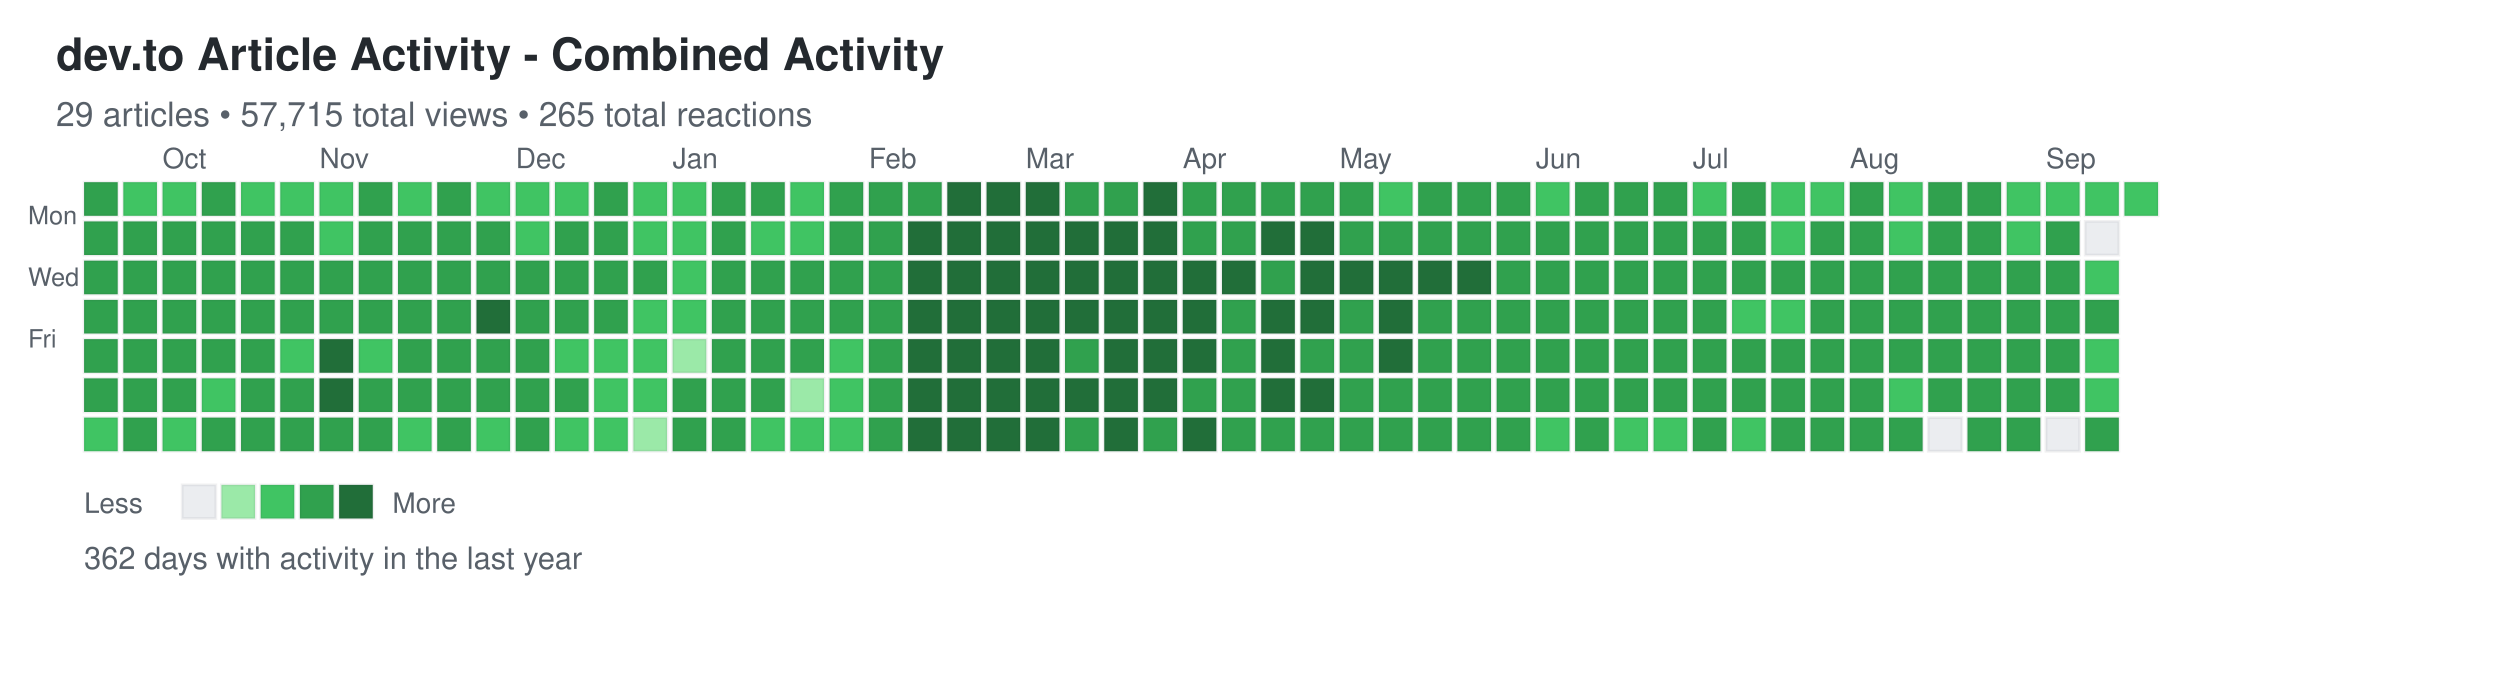
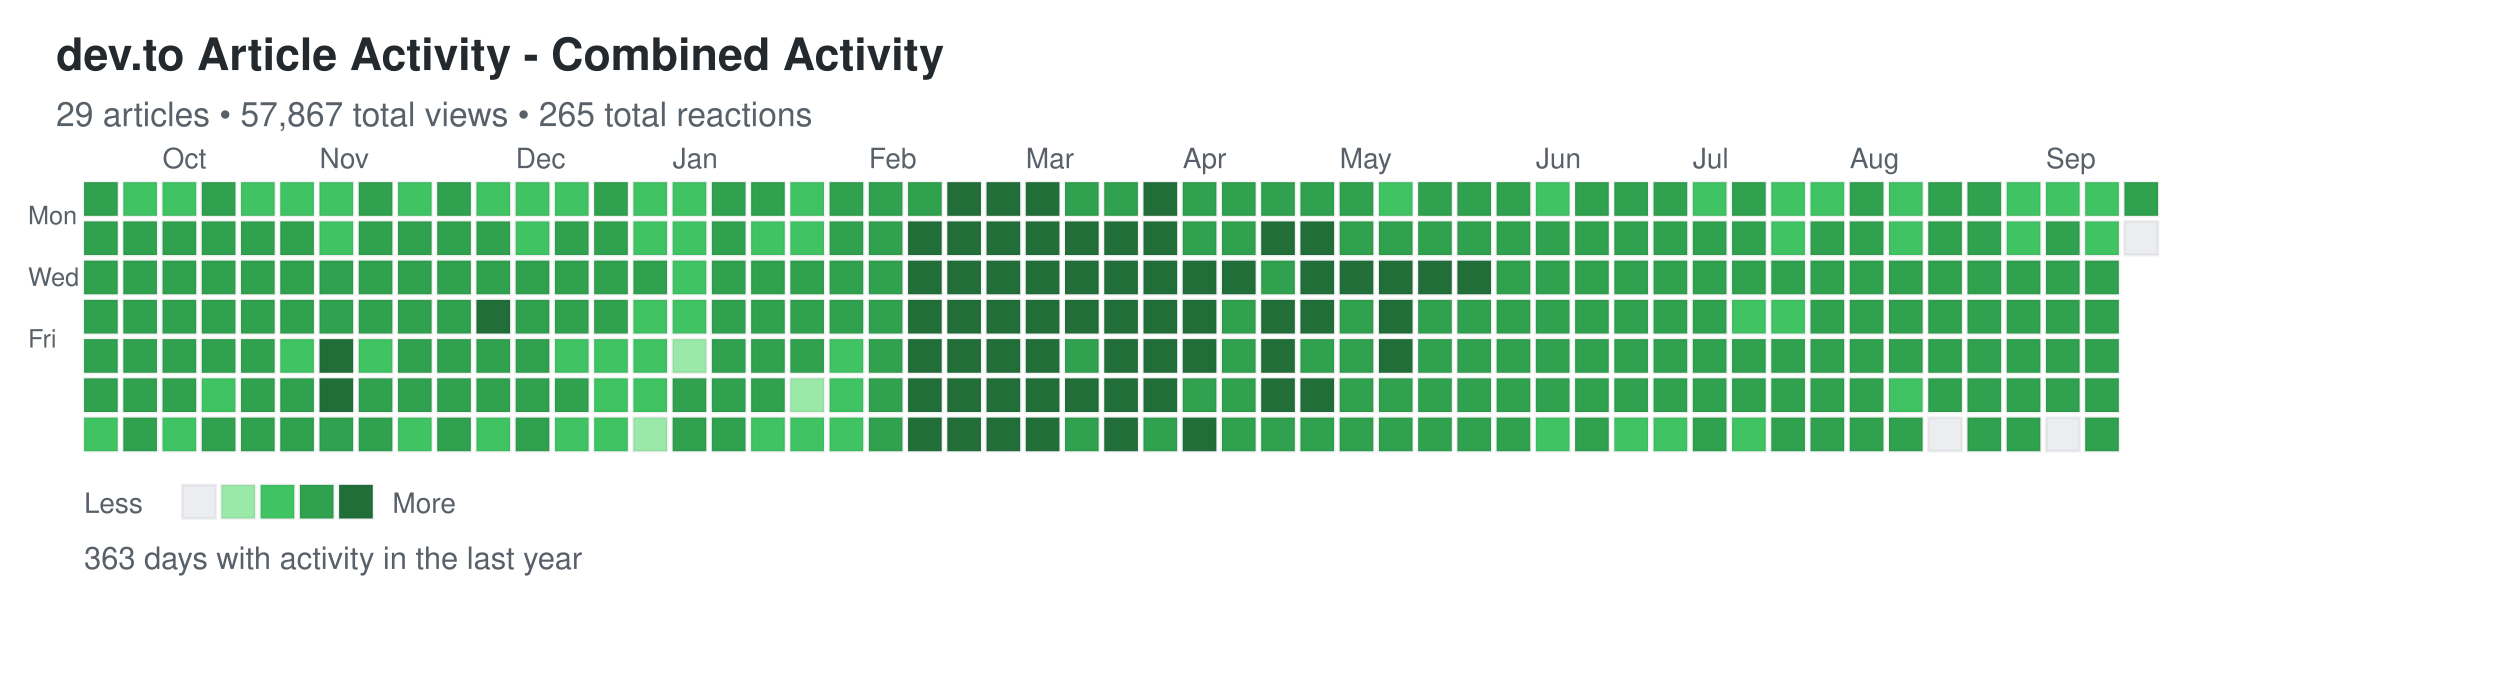
<svg xmlns="http://www.w3.org/2000/svg" width="892" height="248">
  <defs>
    <style>
.day { stroke: rgba(27,31,35,0.06); stroke-width: 1px; cursor: pointer; }
.day:hover { stroke: rgba(27,31,35,0.3); stroke-width: 2px; }
.month-label { font-family: -apple-system, BlinkMacSystemFont, "Segoe UI", Helvetica, Arial, sans-serif; font-size: 10px; fill: #586069; }
.day-label { font-family: -apple-system, BlinkMacSystemFont, "Segoe UI", Helvetica, Arial, sans-serif; font-size: 9px; fill: #586069; }
.title { font-family: -apple-system, BlinkMacSystemFont, "Segoe UI", Helvetica, Arial, sans-serif; font-size: 16px; font-weight: 600; fill: #24292e; }
.subtitle { font-family: -apple-system, BlinkMacSystemFont, "Segoe UI", Helvetica, Arial, sans-serif; font-size: 12px; fill: #586069; }
.stats { font-family: -apple-system, BlinkMacSystemFont, "Segoe UI", Helvetica, Arial, sans-serif; font-size: 11px; fill: #586069; }
.legend-text { font-family: -apple-system, BlinkMacSystemFont, "Segoe UI", Helvetica, Arial, sans-serif; font-size: 10px; fill: #586069; }
</style>
  </defs>
  <text x="20" y="25" class="title">dev.to Article Activity - Combined Activity</text>
-   <text x="20" y="45" class="subtitle">29 articles • 57,715 total views • 265 total reactions</text>
+   <text x="20" y="45" class="subtitle">29 articles • 57,867 total views • 265 total reactions</text>
  <text x="10" y="80" class="day-label">Mon</text>
  <text x="10" y="102" class="day-label">Wed</text>
  <text x="10" y="124" class="day-label">Fri</text>
  <rect x="30" y="65" width="12" height="12" fill="#30a14e" class="day" data-date="2025-09-14" data-level="3" />
  <rect x="30" y="79" width="12" height="12" fill="#30a14e" class="day" data-date="2025-09-15" data-level="3" />
  <rect x="30" y="93" width="12" height="12" fill="#30a14e" class="day" data-date="2025-09-16" data-level="3" />
  <rect x="30" y="107" width="12" height="12" fill="#30a14e" class="day" data-date="2025-09-17" data-level="3" />
  <rect x="30" y="121" width="12" height="12" fill="#30a14e" class="day" data-date="2025-09-18" data-level="3" />
  <rect x="30" y="135" width="12" height="12" fill="#30a14e" class="day" data-date="2025-09-19" data-level="3" />
  <rect x="30" y="149" width="12" height="12" fill="#40c463" class="day" data-date="2025-09-20" data-level="2" />
  <rect x="44" y="65" width="12" height="12" fill="#40c463" class="day" data-date="2025-09-21" data-level="2" />
  <rect x="44" y="79" width="12" height="12" fill="#30a14e" class="day" data-date="2025-09-22" data-level="3" />
  <rect x="44" y="93" width="12" height="12" fill="#30a14e" class="day" data-date="2025-09-23" data-level="3" />
  <rect x="44" y="107" width="12" height="12" fill="#30a14e" class="day" data-date="2025-09-24" data-level="3" />
  <rect x="44" y="121" width="12" height="12" fill="#30a14e" class="day" data-date="2025-09-25" data-level="3" />
  <rect x="44" y="135" width="12" height="12" fill="#30a14e" class="day" data-date="2025-09-26" data-level="3" />
  <rect x="44" y="149" width="12" height="12" fill="#30a14e" class="day" data-date="2025-09-27" data-level="3" />
  <rect x="58" y="65" width="12" height="12" fill="#40c463" class="day" data-date="2025-09-28" data-level="2" />
  <rect x="58" y="79" width="12" height="12" fill="#30a14e" class="day" data-date="2025-09-29" data-level="3" />
  <rect x="58" y="93" width="12" height="12" fill="#30a14e" class="day" data-date="2025-09-30" data-level="3" />
  <rect x="58" y="107" width="12" height="12" fill="#30a14e" class="day" data-date="2025-10-01" data-level="3" />
  <rect x="58" y="121" width="12" height="12" fill="#30a14e" class="day" data-date="2025-10-02" data-level="3" />
  <rect x="58" y="135" width="12" height="12" fill="#30a14e" class="day" data-date="2025-10-03" data-level="3" />
  <rect x="58" y="149" width="12" height="12" fill="#40c463" class="day" data-date="2025-10-04" data-level="2" />
  <rect x="72" y="65" width="12" height="12" fill="#30a14e" class="day" data-date="2025-10-05" data-level="3" />
  <rect x="72" y="79" width="12" height="12" fill="#30a14e" class="day" data-date="2025-10-06" data-level="3" />
  <rect x="72" y="93" width="12" height="12" fill="#30a14e" class="day" data-date="2025-10-07" data-level="3" />
  <rect x="72" y="107" width="12" height="12" fill="#30a14e" class="day" data-date="2025-10-08" data-level="3" />
  <rect x="72" y="121" width="12" height="12" fill="#30a14e" class="day" data-date="2025-10-09" data-level="3" />
  <rect x="72" y="135" width="12" height="12" fill="#40c463" class="day" data-date="2025-10-10" data-level="2" />
  <rect x="72" y="149" width="12" height="12" fill="#30a14e" class="day" data-date="2025-10-11" data-level="3" />
  <rect x="86" y="65" width="12" height="12" fill="#40c463" class="day" data-date="2025-10-12" data-level="2" />
  <rect x="86" y="79" width="12" height="12" fill="#30a14e" class="day" data-date="2025-10-13" data-level="3" />
  <rect x="86" y="93" width="12" height="12" fill="#30a14e" class="day" data-date="2025-10-14" data-level="3" />
  <rect x="86" y="107" width="12" height="12" fill="#30a14e" class="day" data-date="2025-10-15" data-level="3" />
  <rect x="86" y="121" width="12" height="12" fill="#30a14e" class="day" data-date="2025-10-16" data-level="3" />
  <rect x="86" y="135" width="12" height="12" fill="#30a14e" class="day" data-date="2025-10-17" data-level="3" />
  <rect x="86" y="149" width="12" height="12" fill="#30a14e" class="day" data-date="2025-10-18" data-level="3" />
  <rect x="100" y="65" width="12" height="12" fill="#40c463" class="day" data-date="2025-10-19" data-level="2" />
  <rect x="100" y="79" width="12" height="12" fill="#30a14e" class="day" data-date="2025-10-20" data-level="3" />
  <rect x="100" y="93" width="12" height="12" fill="#30a14e" class="day" data-date="2025-10-21" data-level="3" />
  <rect x="100" y="107" width="12" height="12" fill="#30a14e" class="day" data-date="2025-10-22" data-level="3" />
  <rect x="100" y="121" width="12" height="12" fill="#40c463" class="day" data-date="2025-10-23" data-level="2" />
  <rect x="100" y="135" width="12" height="12" fill="#30a14e" class="day" data-date="2025-10-24" data-level="3" />
  <rect x="100" y="149" width="12" height="12" fill="#30a14e" class="day" data-date="2025-10-25" data-level="3" />
  <rect x="114" y="65" width="12" height="12" fill="#40c463" class="day" data-date="2025-10-26" data-level="2" />
  <rect x="114" y="79" width="12" height="12" fill="#40c463" class="day" data-date="2025-10-27" data-level="2" />
  <rect x="114" y="93" width="12" height="12" fill="#30a14e" class="day" data-date="2025-10-28" data-level="3" />
  <rect x="114" y="107" width="12" height="12" fill="#30a14e" class="day" data-date="2025-10-29" data-level="3" />
  <rect x="114" y="121" width="12" height="12" fill="#216e39" class="day" data-date="2025-10-30" data-level="4" />
  <rect x="114" y="135" width="12" height="12" fill="#216e39" class="day" data-date="2025-10-31" data-level="4" />
  <rect x="114" y="149" width="12" height="12" fill="#30a14e" class="day" data-date="2025-11-01" data-level="3" />
  <rect x="128" y="65" width="12" height="12" fill="#30a14e" class="day" data-date="2025-11-02" data-level="3" />
  <rect x="128" y="79" width="12" height="12" fill="#30a14e" class="day" data-date="2025-11-03" data-level="3" />
  <rect x="128" y="93" width="12" height="12" fill="#30a14e" class="day" data-date="2025-11-04" data-level="3" />
  <rect x="128" y="107" width="12" height="12" fill="#30a14e" class="day" data-date="2025-11-05" data-level="3" />
  <rect x="128" y="121" width="12" height="12" fill="#40c463" class="day" data-date="2025-11-06" data-level="2" />
  <rect x="128" y="135" width="12" height="12" fill="#30a14e" class="day" data-date="2025-11-07" data-level="3" />
  <rect x="128" y="149" width="12" height="12" fill="#30a14e" class="day" data-date="2025-11-08" data-level="3" />
  <rect x="142" y="65" width="12" height="12" fill="#40c463" class="day" data-date="2025-11-09" data-level="2" />
  <rect x="142" y="79" width="12" height="12" fill="#30a14e" class="day" data-date="2025-11-10" data-level="3" />
  <rect x="142" y="93" width="12" height="12" fill="#30a14e" class="day" data-date="2025-11-11" data-level="3" />
  <rect x="142" y="107" width="12" height="12" fill="#30a14e" class="day" data-date="2025-11-12" data-level="3" />
  <rect x="142" y="121" width="12" height="12" fill="#30a14e" class="day" data-date="2025-11-13" data-level="3" />
  <rect x="142" y="135" width="12" height="12" fill="#30a14e" class="day" data-date="2025-11-14" data-level="3" />
  <rect x="142" y="149" width="12" height="12" fill="#40c463" class="day" data-date="2025-11-15" data-level="2" />
  <rect x="156" y="65" width="12" height="12" fill="#30a14e" class="day" data-date="2025-11-16" data-level="3" />
  <rect x="156" y="79" width="12" height="12" fill="#30a14e" class="day" data-date="2025-11-17" data-level="3" />
  <rect x="156" y="93" width="12" height="12" fill="#30a14e" class="day" data-date="2025-11-18" data-level="3" />
  <rect x="156" y="107" width="12" height="12" fill="#30a14e" class="day" data-date="2025-11-19" data-level="3" />
  <rect x="156" y="121" width="12" height="12" fill="#30a14e" class="day" data-date="2025-11-20" data-level="3" />
  <rect x="156" y="135" width="12" height="12" fill="#30a14e" class="day" data-date="2025-11-21" data-level="3" />
  <rect x="156" y="149" width="12" height="12" fill="#30a14e" class="day" data-date="2025-11-22" data-level="3" />
  <rect x="170" y="65" width="12" height="12" fill="#40c463" class="day" data-date="2025-11-23" data-level="2" />
  <rect x="170" y="79" width="12" height="12" fill="#30a14e" class="day" data-date="2025-11-24" data-level="3" />
  <rect x="170" y="93" width="12" height="12" fill="#30a14e" class="day" data-date="2025-11-25" data-level="3" />
  <rect x="170" y="107" width="12" height="12" fill="#216e39" class="day" data-date="2025-11-26" data-level="4" />
  <rect x="170" y="121" width="12" height="12" fill="#30a14e" class="day" data-date="2025-11-27" data-level="3" />
  <rect x="170" y="135" width="12" height="12" fill="#30a14e" class="day" data-date="2025-11-28" data-level="3" />
  <rect x="170" y="149" width="12" height="12" fill="#40c463" class="day" data-date="2025-11-29" data-level="2" />
  <rect x="184" y="65" width="12" height="12" fill="#40c463" class="day" data-date="2025-11-30" data-level="2" />
  <rect x="184" y="79" width="12" height="12" fill="#40c463" class="day" data-date="2025-12-01" data-level="2" />
  <rect x="184" y="93" width="12" height="12" fill="#30a14e" class="day" data-date="2025-12-02" data-level="3" />
  <rect x="184" y="107" width="12" height="12" fill="#30a14e" class="day" data-date="2025-12-03" data-level="3" />
  <rect x="184" y="121" width="12" height="12" fill="#30a14e" class="day" data-date="2025-12-04" data-level="3" />
  <rect x="184" y="135" width="12" height="12" fill="#30a14e" class="day" data-date="2025-12-05" data-level="3" />
  <rect x="184" y="149" width="12" height="12" fill="#30a14e" class="day" data-date="2025-12-06" data-level="3" />
  <rect x="198" y="65" width="12" height="12" fill="#40c463" class="day" data-date="2025-12-07" data-level="2" />
  <rect x="198" y="79" width="12" height="12" fill="#30a14e" class="day" data-date="2025-12-08" data-level="3" />
  <rect x="198" y="93" width="12" height="12" fill="#30a14e" class="day" data-date="2025-12-09" data-level="3" />
  <rect x="198" y="107" width="12" height="12" fill="#30a14e" class="day" data-date="2025-12-10" data-level="3" />
  <rect x="198" y="121" width="12" height="12" fill="#40c463" class="day" data-date="2025-12-11" data-level="2" />
  <rect x="198" y="135" width="12" height="12" fill="#30a14e" class="day" data-date="2025-12-12" data-level="3" />
  <rect x="198" y="149" width="12" height="12" fill="#40c463" class="day" data-date="2025-12-13" data-level="2" />
  <rect x="212" y="65" width="12" height="12" fill="#30a14e" class="day" data-date="2025-12-14" data-level="3" />
  <rect x="212" y="79" width="12" height="12" fill="#30a14e" class="day" data-date="2025-12-15" data-level="3" />
  <rect x="212" y="93" width="12" height="12" fill="#30a14e" class="day" data-date="2025-12-16" data-level="3" />
  <rect x="212" y="107" width="12" height="12" fill="#30a14e" class="day" data-date="2025-12-17" data-level="3" />
  <rect x="212" y="121" width="12" height="12" fill="#40c463" class="day" data-date="2025-12-18" data-level="2" />
  <rect x="212" y="135" width="12" height="12" fill="#40c463" class="day" data-date="2025-12-19" data-level="2" />
  <rect x="212" y="149" width="12" height="12" fill="#40c463" class="day" data-date="2025-12-20" data-level="2" />
  <rect x="226" y="65" width="12" height="12" fill="#40c463" class="day" data-date="2025-12-21" data-level="2" />
  <rect x="226" y="79" width="12" height="12" fill="#40c463" class="day" data-date="2025-12-22" data-level="2" />
  <rect x="226" y="93" width="12" height="12" fill="#30a14e" class="day" data-date="2025-12-23" data-level="3" />
  <rect x="226" y="107" width="12" height="12" fill="#40c463" class="day" data-date="2025-12-24" data-level="2" />
  <rect x="226" y="121" width="12" height="12" fill="#40c463" class="day" data-date="2025-12-25" data-level="2" />
  <rect x="226" y="135" width="12" height="12" fill="#40c463" class="day" data-date="2025-12-26" data-level="2" />
  <rect x="226" y="149" width="12" height="12" fill="#9be9a8" class="day" data-date="2025-12-27" data-level="1" />
  <rect x="240" y="65" width="12" height="12" fill="#40c463" class="day" data-date="2025-12-28" data-level="2" />
  <rect x="240" y="79" width="12" height="12" fill="#40c463" class="day" data-date="2025-12-29" data-level="2" />
  <rect x="240" y="93" width="12" height="12" fill="#40c463" class="day" data-date="2025-12-30" data-level="2" />
  <rect x="240" y="107" width="12" height="12" fill="#40c463" class="day" data-date="2025-12-31" data-level="2" />
  <rect x="240" y="121" width="12" height="12" fill="#9be9a8" class="day" data-date="2026-01-01" data-level="1" />
  <rect x="240" y="135" width="12" height="12" fill="#30a14e" class="day" data-date="2026-01-02" data-level="3" />
  <rect x="240" y="149" width="12" height="12" fill="#30a14e" class="day" data-date="2026-01-03" data-level="3" />
  <rect x="254" y="65" width="12" height="12" fill="#30a14e" class="day" data-date="2026-01-04" data-level="3" />
  <rect x="254" y="79" width="12" height="12" fill="#30a14e" class="day" data-date="2026-01-05" data-level="3" />
  <rect x="254" y="93" width="12" height="12" fill="#30a14e" class="day" data-date="2026-01-06" data-level="3" />
  <rect x="254" y="107" width="12" height="12" fill="#30a14e" class="day" data-date="2026-01-07" data-level="3" />
  <rect x="254" y="121" width="12" height="12" fill="#30a14e" class="day" data-date="2026-01-08" data-level="3" />
  <rect x="254" y="135" width="12" height="12" fill="#30a14e" class="day" data-date="2026-01-09" data-level="3" />
  <rect x="254" y="149" width="12" height="12" fill="#30a14e" class="day" data-date="2026-01-10" data-level="3" />
  <rect x="268" y="65" width="12" height="12" fill="#30a14e" class="day" data-date="2026-01-11" data-level="3" />
  <rect x="268" y="79" width="12" height="12" fill="#40c463" class="day" data-date="2026-01-12" data-level="2" />
  <rect x="268" y="93" width="12" height="12" fill="#30a14e" class="day" data-date="2026-01-13" data-level="3" />
  <rect x="268" y="107" width="12" height="12" fill="#30a14e" class="day" data-date="2026-01-14" data-level="3" />
  <rect x="268" y="121" width="12" height="12" fill="#30a14e" class="day" data-date="2026-01-15" data-level="3" />
  <rect x="268" y="135" width="12" height="12" fill="#30a14e" class="day" data-date="2026-01-16" data-level="3" />
  <rect x="268" y="149" width="12" height="12" fill="#40c463" class="day" data-date="2026-01-17" data-level="2" />
  <rect x="282" y="65" width="12" height="12" fill="#40c463" class="day" data-date="2026-01-18" data-level="2" />
  <rect x="282" y="79" width="12" height="12" fill="#40c463" class="day" data-date="2026-01-19" data-level="2" />
  <rect x="282" y="93" width="12" height="12" fill="#30a14e" class="day" data-date="2026-01-20" data-level="3" />
  <rect x="282" y="107" width="12" height="12" fill="#30a14e" class="day" data-date="2026-01-21" data-level="3" />
  <rect x="282" y="121" width="12" height="12" fill="#30a14e" class="day" data-date="2026-01-22" data-level="3" />
  <rect x="282" y="135" width="12" height="12" fill="#9be9a8" class="day" data-date="2026-01-23" data-level="1" />
  <rect x="282" y="149" width="12" height="12" fill="#40c463" class="day" data-date="2026-01-24" data-level="2" />
  <rect x="296" y="65" width="12" height="12" fill="#30a14e" class="day" data-date="2026-01-25" data-level="3" />
  <rect x="296" y="79" width="12" height="12" fill="#30a14e" class="day" data-date="2026-01-26" data-level="3" />
  <rect x="296" y="93" width="12" height="12" fill="#30a14e" class="day" data-date="2026-01-27" data-level="3" />
  <rect x="296" y="107" width="12" height="12" fill="#30a14e" class="day" data-date="2026-01-28" data-level="3" />
  <rect x="296" y="121" width="12" height="12" fill="#40c463" class="day" data-date="2026-01-29" data-level="2" />
  <rect x="296" y="135" width="12" height="12" fill="#40c463" class="day" data-date="2026-01-30" data-level="2" />
  <rect x="296" y="149" width="12" height="12" fill="#40c463" class="day" data-date="2026-01-31" data-level="2" />
  <rect x="310" y="65" width="12" height="12" fill="#30a14e" class="day" data-date="2026-02-01" data-level="3" />
  <rect x="310" y="79" width="12" height="12" fill="#30a14e" class="day" data-date="2026-02-02" data-level="3" />
  <rect x="310" y="93" width="12" height="12" fill="#30a14e" class="day" data-date="2026-02-03" data-level="3" />
  <rect x="310" y="107" width="12" height="12" fill="#30a14e" class="day" data-date="2026-02-04" data-level="3" />
  <rect x="310" y="121" width="12" height="12" fill="#30a14e" class="day" data-date="2026-02-05" data-level="3" />
  <rect x="310" y="135" width="12" height="12" fill="#30a14e" class="day" data-date="2026-02-06" data-level="3" />
  <rect x="310" y="149" width="12" height="12" fill="#30a14e" class="day" data-date="2026-02-07" data-level="3" />
  <rect x="324" y="65" width="12" height="12" fill="#30a14e" class="day" data-date="2026-02-08" data-level="3" />
  <rect x="324" y="79" width="12" height="12" fill="#216e39" class="day" data-date="2026-02-09" data-level="4" />
  <rect x="324" y="93" width="12" height="12" fill="#216e39" class="day" data-date="2026-02-10" data-level="4" />
  <rect x="324" y="107" width="12" height="12" fill="#216e39" class="day" data-date="2026-02-11" data-level="4" />
  <rect x="324" y="121" width="12" height="12" fill="#216e39" class="day" data-date="2026-02-12" data-level="4" />
  <rect x="324" y="135" width="12" height="12" fill="#216e39" class="day" data-date="2026-02-13" data-level="4" />
  <rect x="324" y="149" width="12" height="12" fill="#216e39" class="day" data-date="2026-02-14" data-level="4" />
  <rect x="338" y="65" width="12" height="12" fill="#216e39" class="day" data-date="2026-02-15" data-level="4" />
  <rect x="338" y="79" width="12" height="12" fill="#216e39" class="day" data-date="2026-02-16" data-level="4" />
  <rect x="338" y="93" width="12" height="12" fill="#216e39" class="day" data-date="2026-02-17" data-level="4" />
  <rect x="338" y="107" width="12" height="12" fill="#216e39" class="day" data-date="2026-02-18" data-level="4" />
  <rect x="338" y="121" width="12" height="12" fill="#216e39" class="day" data-date="2026-02-19" data-level="4" />
  <rect x="338" y="135" width="12" height="12" fill="#216e39" class="day" data-date="2026-02-20" data-level="4" />
  <rect x="338" y="149" width="12" height="12" fill="#216e39" class="day" data-date="2026-02-21" data-level="4" />
  <rect x="352" y="65" width="12" height="12" fill="#216e39" class="day" data-date="2026-02-22" data-level="4" />
  <rect x="352" y="79" width="12" height="12" fill="#216e39" class="day" data-date="2026-02-23" data-level="4" />
  <rect x="352" y="93" width="12" height="12" fill="#216e39" class="day" data-date="2026-02-24" data-level="4" />
  <rect x="352" y="107" width="12" height="12" fill="#216e39" class="day" data-date="2026-02-25" data-level="4" />
  <rect x="352" y="121" width="12" height="12" fill="#216e39" class="day" data-date="2026-02-26" data-level="4" />
  <rect x="352" y="135" width="12" height="12" fill="#216e39" class="day" data-date="2026-02-27" data-level="4" />
  <rect x="352" y="149" width="12" height="12" fill="#216e39" class="day" data-date="2026-02-28" data-level="4" />
  <rect x="366" y="65" width="12" height="12" fill="#216e39" class="day" data-date="2026-03-01" data-level="4" />
  <rect x="366" y="79" width="12" height="12" fill="#216e39" class="day" data-date="2026-03-02" data-level="4" />
  <rect x="366" y="93" width="12" height="12" fill="#216e39" class="day" data-date="2026-03-03" data-level="4" />
  <rect x="366" y="107" width="12" height="12" fill="#216e39" class="day" data-date="2026-03-04" data-level="4" />
  <rect x="366" y="121" width="12" height="12" fill="#216e39" class="day" data-date="2026-03-05" data-level="4" />
  <rect x="366" y="135" width="12" height="12" fill="#216e39" class="day" data-date="2026-03-06" data-level="4" />
  <rect x="366" y="149" width="12" height="12" fill="#216e39" class="day" data-date="2026-03-07" data-level="4" />
  <rect x="380" y="65" width="12" height="12" fill="#30a14e" class="day" data-date="2026-03-08" data-level="3" />
  <rect x="380" y="79" width="12" height="12" fill="#216e39" class="day" data-date="2026-03-09" data-level="4" />
  <rect x="380" y="93" width="12" height="12" fill="#216e39" class="day" data-date="2026-03-10" data-level="4" />
  <rect x="380" y="107" width="12" height="12" fill="#216e39" class="day" data-date="2026-03-11" data-level="4" />
  <rect x="380" y="121" width="12" height="12" fill="#30a14e" class="day" data-date="2026-03-12" data-level="3" />
  <rect x="380" y="135" width="12" height="12" fill="#216e39" class="day" data-date="2026-03-13" data-level="4" />
  <rect x="380" y="149" width="12" height="12" fill="#30a14e" class="day" data-date="2026-03-14" data-level="3" />
  <rect x="394" y="65" width="12" height="12" fill="#30a14e" class="day" data-date="2026-03-15" data-level="3" />
  <rect x="394" y="79" width="12" height="12" fill="#216e39" class="day" data-date="2026-03-16" data-level="4" />
  <rect x="394" y="93" width="12" height="12" fill="#216e39" class="day" data-date="2026-03-17" data-level="4" />
  <rect x="394" y="107" width="12" height="12" fill="#216e39" class="day" data-date="2026-03-18" data-level="4" />
  <rect x="394" y="121" width="12" height="12" fill="#216e39" class="day" data-date="2026-03-19" data-level="4" />
  <rect x="394" y="135" width="12" height="12" fill="#216e39" class="day" data-date="2026-03-20" data-level="4" />
  <rect x="394" y="149" width="12" height="12" fill="#216e39" class="day" data-date="2026-03-21" data-level="4" />
  <rect x="408" y="65" width="12" height="12" fill="#216e39" class="day" data-date="2026-03-22" data-level="4" />
  <rect x="408" y="79" width="12" height="12" fill="#216e39" class="day" data-date="2026-03-23" data-level="4" />
  <rect x="408" y="93" width="12" height="12" fill="#216e39" class="day" data-date="2026-03-24" data-level="4" />
  <rect x="408" y="107" width="12" height="12" fill="#216e39" class="day" data-date="2026-03-25" data-level="4" />
  <rect x="408" y="121" width="12" height="12" fill="#216e39" class="day" data-date="2026-03-26" data-level="4" />
  <rect x="408" y="135" width="12" height="12" fill="#216e39" class="day" data-date="2026-03-27" data-level="4" />
  <rect x="408" y="149" width="12" height="12" fill="#30a14e" class="day" data-date="2026-03-28" data-level="3" />
  <rect x="422" y="65" width="12" height="12" fill="#30a14e" class="day" data-date="2026-03-29" data-level="3" />
  <rect x="422" y="79" width="12" height="12" fill="#30a14e" class="day" data-date="2026-03-30" data-level="3" />
  <rect x="422" y="93" width="12" height="12" fill="#216e39" class="day" data-date="2026-03-31" data-level="4" />
  <rect x="422" y="107" width="12" height="12" fill="#216e39" class="day" data-date="2026-04-01" data-level="4" />
  <rect x="422" y="121" width="12" height="12" fill="#216e39" class="day" data-date="2026-04-02" data-level="4" />
  <rect x="422" y="135" width="12" height="12" fill="#30a14e" class="day" data-date="2026-04-03" data-level="3" />
  <rect x="422" y="149" width="12" height="12" fill="#216e39" class="day" data-date="2026-04-04" data-level="4" />
  <rect x="436" y="65" width="12" height="12" fill="#30a14e" class="day" data-date="2026-04-05" data-level="3" />
  <rect x="436" y="79" width="12" height="12" fill="#30a14e" class="day" data-date="2026-04-06" data-level="3" />
  <rect x="436" y="93" width="12" height="12" fill="#216e39" class="day" data-date="2026-04-07" data-level="4" />
  <rect x="436" y="107" width="12" height="12" fill="#30a14e" class="day" data-date="2026-04-08" data-level="3" />
  <rect x="436" y="121" width="12" height="12" fill="#30a14e" class="day" data-date="2026-04-09" data-level="3" />
  <rect x="436" y="135" width="12" height="12" fill="#30a14e" class="day" data-date="2026-04-10" data-level="3" />
  <rect x="436" y="149" width="12" height="12" fill="#30a14e" class="day" data-date="2026-04-11" data-level="3" />
  <rect x="450" y="65" width="12" height="12" fill="#30a14e" class="day" data-date="2026-04-12" data-level="3" />
  <rect x="450" y="79" width="12" height="12" fill="#216e39" class="day" data-date="2026-04-13" data-level="4" />
  <rect x="450" y="93" width="12" height="12" fill="#30a14e" class="day" data-date="2026-04-14" data-level="3" />
  <rect x="450" y="107" width="12" height="12" fill="#216e39" class="day" data-date="2026-04-15" data-level="4" />
  <rect x="450" y="121" width="12" height="12" fill="#216e39" class="day" data-date="2026-04-16" data-level="4" />
  <rect x="450" y="135" width="12" height="12" fill="#216e39" class="day" data-date="2026-04-17" data-level="4" />
  <rect x="450" y="149" width="12" height="12" fill="#30a14e" class="day" data-date="2026-04-18" data-level="3" />
  <rect x="464" y="65" width="12" height="12" fill="#30a14e" class="day" data-date="2026-04-19" data-level="3" />
  <rect x="464" y="79" width="12" height="12" fill="#216e39" class="day" data-date="2026-04-20" data-level="4" />
  <rect x="464" y="93" width="12" height="12" fill="#216e39" class="day" data-date="2026-04-21" data-level="4" />
  <rect x="464" y="107" width="12" height="12" fill="#216e39" class="day" data-date="2026-04-22" data-level="4" />
  <rect x="464" y="121" width="12" height="12" fill="#30a14e" class="day" data-date="2026-04-23" data-level="3" />
  <rect x="464" y="135" width="12" height="12" fill="#216e39" class="day" data-date="2026-04-24" data-level="4" />
  <rect x="464" y="149" width="12" height="12" fill="#30a14e" class="day" data-date="2026-04-25" data-level="3" />
  <rect x="478" y="65" width="12" height="12" fill="#30a14e" class="day" data-date="2026-04-26" data-level="3" />
  <rect x="478" y="79" width="12" height="12" fill="#30a14e" class="day" data-date="2026-04-27" data-level="3" />
  <rect x="478" y="93" width="12" height="12" fill="#216e39" class="day" data-date="2026-04-28" data-level="4" />
  <rect x="478" y="107" width="12" height="12" fill="#30a14e" class="day" data-date="2026-04-29" data-level="3" />
  <rect x="478" y="121" width="12" height="12" fill="#30a14e" class="day" data-date="2026-04-30" data-level="3" />
  <rect x="478" y="135" width="12" height="12" fill="#30a14e" class="day" data-date="2026-05-01" data-level="3" />
  <rect x="478" y="149" width="12" height="12" fill="#30a14e" class="day" data-date="2026-05-02" data-level="3" />
  <rect x="492" y="65" width="12" height="12" fill="#40c463" class="day" data-date="2026-05-03" data-level="2" />
  <rect x="492" y="79" width="12" height="12" fill="#30a14e" class="day" data-date="2026-05-04" data-level="3" />
  <rect x="492" y="93" width="12" height="12" fill="#216e39" class="day" data-date="2026-05-05" data-level="4" />
  <rect x="492" y="107" width="12" height="12" fill="#216e39" class="day" data-date="2026-05-06" data-level="4" />
  <rect x="492" y="121" width="12" height="12" fill="#216e39" class="day" data-date="2026-05-07" data-level="4" />
  <rect x="492" y="135" width="12" height="12" fill="#30a14e" class="day" data-date="2026-05-08" data-level="3" />
  <rect x="492" y="149" width="12" height="12" fill="#30a14e" class="day" data-date="2026-05-09" data-level="3" />
  <rect x="506" y="65" width="12" height="12" fill="#30a14e" class="day" data-date="2026-05-10" data-level="3" />
  <rect x="506" y="79" width="12" height="12" fill="#30a14e" class="day" data-date="2026-05-11" data-level="3" />
  <rect x="506" y="93" width="12" height="12" fill="#216e39" class="day" data-date="2026-05-12" data-level="4" />
  <rect x="506" y="107" width="12" height="12" fill="#30a14e" class="day" data-date="2026-05-13" data-level="3" />
  <rect x="506" y="121" width="12" height="12" fill="#30a14e" class="day" data-date="2026-05-14" data-level="3" />
  <rect x="506" y="135" width="12" height="12" fill="#30a14e" class="day" data-date="2026-05-15" data-level="3" />
  <rect x="506" y="149" width="12" height="12" fill="#30a14e" class="day" data-date="2026-05-16" data-level="3" />
  <rect x="520" y="65" width="12" height="12" fill="#30a14e" class="day" data-date="2026-05-17" data-level="3" />
  <rect x="520" y="79" width="12" height="12" fill="#30a14e" class="day" data-date="2026-05-18" data-level="3" />
  <rect x="520" y="93" width="12" height="12" fill="#216e39" class="day" data-date="2026-05-19" data-level="4" />
  <rect x="520" y="107" width="12" height="12" fill="#30a14e" class="day" data-date="2026-05-20" data-level="3" />
  <rect x="520" y="121" width="12" height="12" fill="#30a14e" class="day" data-date="2026-05-21" data-level="3" />
  <rect x="520" y="135" width="12" height="12" fill="#30a14e" class="day" data-date="2026-05-22" data-level="3" />
  <rect x="520" y="149" width="12" height="12" fill="#30a14e" class="day" data-date="2026-05-23" data-level="3" />
  <rect x="534" y="65" width="12" height="12" fill="#30a14e" class="day" data-date="2026-05-24" data-level="3" />
  <rect x="534" y="79" width="12" height="12" fill="#30a14e" class="day" data-date="2026-05-25" data-level="3" />
  <rect x="534" y="93" width="12" height="12" fill="#30a14e" class="day" data-date="2026-05-26" data-level="3" />
  <rect x="534" y="107" width="12" height="12" fill="#30a14e" class="day" data-date="2026-05-27" data-level="3" />
  <rect x="534" y="121" width="12" height="12" fill="#30a14e" class="day" data-date="2026-05-28" data-level="3" />
  <rect x="534" y="135" width="12" height="12" fill="#30a14e" class="day" data-date="2026-05-29" data-level="3" />
  <rect x="534" y="149" width="12" height="12" fill="#30a14e" class="day" data-date="2026-05-30" data-level="3" />
  <rect x="548" y="65" width="12" height="12" fill="#40c463" class="day" data-date="2026-05-31" data-level="2" />
  <rect x="548" y="79" width="12" height="12" fill="#30a14e" class="day" data-date="2026-06-01" data-level="3" />
  <rect x="548" y="93" width="12" height="12" fill="#30a14e" class="day" data-date="2026-06-02" data-level="3" />
  <rect x="548" y="107" width="12" height="12" fill="#30a14e" class="day" data-date="2026-06-03" data-level="3" />
  <rect x="548" y="121" width="12" height="12" fill="#30a14e" class="day" data-date="2026-06-04" data-level="3" />
  <rect x="548" y="135" width="12" height="12" fill="#30a14e" class="day" data-date="2026-06-05" data-level="3" />
  <rect x="548" y="149" width="12" height="12" fill="#40c463" class="day" data-date="2026-06-06" data-level="2" />
  <rect x="562" y="65" width="12" height="12" fill="#30a14e" class="day" data-date="2026-06-07" data-level="3" />
  <rect x="562" y="79" width="12" height="12" fill="#30a14e" class="day" data-date="2026-06-08" data-level="3" />
  <rect x="562" y="93" width="12" height="12" fill="#30a14e" class="day" data-date="2026-06-09" data-level="3" />
  <rect x="562" y="107" width="12" height="12" fill="#30a14e" class="day" data-date="2026-06-10" data-level="3" />
  <rect x="562" y="121" width="12" height="12" fill="#30a14e" class="day" data-date="2026-06-11" data-level="3" />
  <rect x="562" y="135" width="12" height="12" fill="#30a14e" class="day" data-date="2026-06-12" data-level="3" />
  <rect x="562" y="149" width="12" height="12" fill="#30a14e" class="day" data-date="2026-06-13" data-level="3" />
  <rect x="576" y="65" width="12" height="12" fill="#30a14e" class="day" data-date="2026-06-14" data-level="3" />
  <rect x="576" y="79" width="12" height="12" fill="#30a14e" class="day" data-date="2026-06-15" data-level="3" />
  <rect x="576" y="93" width="12" height="12" fill="#30a14e" class="day" data-date="2026-06-16" data-level="3" />
  <rect x="576" y="107" width="12" height="12" fill="#30a14e" class="day" data-date="2026-06-17" data-level="3" />
  <rect x="576" y="121" width="12" height="12" fill="#30a14e" class="day" data-date="2026-06-18" data-level="3" />
  <rect x="576" y="135" width="12" height="12" fill="#30a14e" class="day" data-date="2026-06-19" data-level="3" />
  <rect x="576" y="149" width="12" height="12" fill="#40c463" class="day" data-date="2026-06-20" data-level="2" />
  <rect x="590" y="65" width="12" height="12" fill="#30a14e" class="day" data-date="2026-06-21" data-level="3" />
  <rect x="590" y="79" width="12" height="12" fill="#30a14e" class="day" data-date="2026-06-22" data-level="3" />
  <rect x="590" y="93" width="12" height="12" fill="#30a14e" class="day" data-date="2026-06-23" data-level="3" />
  <rect x="590" y="107" width="12" height="12" fill="#30a14e" class="day" data-date="2026-06-24" data-level="3" />
  <rect x="590" y="121" width="12" height="12" fill="#30a14e" class="day" data-date="2026-06-25" data-level="3" />
  <rect x="590" y="135" width="12" height="12" fill="#30a14e" class="day" data-date="2026-06-26" data-level="3" />
  <rect x="590" y="149" width="12" height="12" fill="#40c463" class="day" data-date="2026-06-27" data-level="2" />
  <rect x="604" y="65" width="12" height="12" fill="#40c463" class="day" data-date="2026-06-28" data-level="2" />
  <rect x="604" y="79" width="12" height="12" fill="#30a14e" class="day" data-date="2026-06-29" data-level="3" />
  <rect x="604" y="93" width="12" height="12" fill="#30a14e" class="day" data-date="2026-06-30" data-level="3" />
  <rect x="604" y="107" width="12" height="12" fill="#30a14e" class="day" data-date="2026-07-01" data-level="3" />
  <rect x="604" y="121" width="12" height="12" fill="#30a14e" class="day" data-date="2026-07-02" data-level="3" />
  <rect x="604" y="135" width="12" height="12" fill="#30a14e" class="day" data-date="2026-07-03" data-level="3" />
  <rect x="604" y="149" width="12" height="12" fill="#30a14e" class="day" data-date="2026-07-04" data-level="3" />
  <rect x="618" y="65" width="12" height="12" fill="#30a14e" class="day" data-date="2026-07-05" data-level="3" />
  <rect x="618" y="79" width="12" height="12" fill="#30a14e" class="day" data-date="2026-07-06" data-level="3" />
  <rect x="618" y="93" width="12" height="12" fill="#30a14e" class="day" data-date="2026-07-07" data-level="3" />
  <rect x="618" y="107" width="12" height="12" fill="#40c463" class="day" data-date="2026-07-08" data-level="2" />
  <rect x="618" y="121" width="12" height="12" fill="#30a14e" class="day" data-date="2026-07-09" data-level="3" />
  <rect x="618" y="135" width="12" height="12" fill="#30a14e" class="day" data-date="2026-07-10" data-level="3" />
  <rect x="618" y="149" width="12" height="12" fill="#40c463" class="day" data-date="2026-07-11" data-level="2" />
  <rect x="632" y="65" width="12" height="12" fill="#40c463" class="day" data-date="2026-07-12" data-level="2" />
  <rect x="632" y="79" width="12" height="12" fill="#40c463" class="day" data-date="2026-07-13" data-level="2" />
  <rect x="632" y="93" width="12" height="12" fill="#30a14e" class="day" data-date="2026-07-14" data-level="3" />
  <rect x="632" y="107" width="12" height="12" fill="#40c463" class="day" data-date="2026-07-15" data-level="2" />
  <rect x="632" y="121" width="12" height="12" fill="#30a14e" class="day" data-date="2026-07-16" data-level="3" />
  <rect x="632" y="135" width="12" height="12" fill="#30a14e" class="day" data-date="2026-07-17" data-level="3" />
  <rect x="632" y="149" width="12" height="12" fill="#30a14e" class="day" data-date="2026-07-18" data-level="3" />
  <rect x="646" y="65" width="12" height="12" fill="#40c463" class="day" data-date="2026-07-19" data-level="2" />
  <rect x="646" y="79" width="12" height="12" fill="#30a14e" class="day" data-date="2026-07-20" data-level="3" />
  <rect x="646" y="93" width="12" height="12" fill="#30a14e" class="day" data-date="2026-07-21" data-level="3" />
  <rect x="646" y="107" width="12" height="12" fill="#30a14e" class="day" data-date="2026-07-22" data-level="3" />
  <rect x="646" y="121" width="12" height="12" fill="#30a14e" class="day" data-date="2026-07-23" data-level="3" />
  <rect x="646" y="135" width="12" height="12" fill="#30a14e" class="day" data-date="2026-07-24" data-level="3" />
  <rect x="646" y="149" width="12" height="12" fill="#30a14e" class="day" data-date="2026-07-25" data-level="3" />
  <rect x="660" y="65" width="12" height="12" fill="#30a14e" class="day" data-date="2026-07-26" data-level="3" />
  <rect x="660" y="79" width="12" height="12" fill="#30a14e" class="day" data-date="2026-07-27" data-level="3" />
  <rect x="660" y="93" width="12" height="12" fill="#30a14e" class="day" data-date="2026-07-28" data-level="3" />
  <rect x="660" y="107" width="12" height="12" fill="#30a14e" class="day" data-date="2026-07-29" data-level="3" />
  <rect x="660" y="121" width="12" height="12" fill="#30a14e" class="day" data-date="2026-07-30" data-level="3" />
  <rect x="660" y="135" width="12" height="12" fill="#30a14e" class="day" data-date="2026-07-31" data-level="3" />
  <rect x="660" y="149" width="12" height="12" fill="#30a14e" class="day" data-date="2026-08-01" data-level="3" />
  <rect x="674" y="65" width="12" height="12" fill="#40c463" class="day" data-date="2026-08-02" data-level="2" />
  <rect x="674" y="79" width="12" height="12" fill="#40c463" class="day" data-date="2026-08-03" data-level="2" />
  <rect x="674" y="93" width="12" height="12" fill="#30a14e" class="day" data-date="2026-08-04" data-level="3" />
  <rect x="674" y="107" width="12" height="12" fill="#30a14e" class="day" data-date="2026-08-05" data-level="3" />
  <rect x="674" y="121" width="12" height="12" fill="#30a14e" class="day" data-date="2026-08-06" data-level="3" />
  <rect x="674" y="135" width="12" height="12" fill="#40c463" class="day" data-date="2026-08-07" data-level="2" />
  <rect x="674" y="149" width="12" height="12" fill="#30a14e" class="day" data-date="2026-08-08" data-level="3" />
  <rect x="688" y="65" width="12" height="12" fill="#30a14e" class="day" data-date="2026-08-09" data-level="3" />
  <rect x="688" y="79" width="12" height="12" fill="#30a14e" class="day" data-date="2026-08-10" data-level="3" />
  <rect x="688" y="93" width="12" height="12" fill="#30a14e" class="day" data-date="2026-08-11" data-level="3" />
  <rect x="688" y="107" width="12" height="12" fill="#30a14e" class="day" data-date="2026-08-12" data-level="3" />
  <rect x="688" y="121" width="12" height="12" fill="#30a14e" class="day" data-date="2026-08-13" data-level="3" />
  <rect x="688" y="135" width="12" height="12" fill="#30a14e" class="day" data-date="2026-08-14" data-level="3" />
  <rect x="688" y="149" width="12" height="12" fill="#ebedf0" class="day" data-date="2026-08-15" data-level="0" />
  <rect x="702" y="65" width="12" height="12" fill="#30a14e" class="day" data-date="2026-08-16" data-level="3" />
  <rect x="702" y="79" width="12" height="12" fill="#30a14e" class="day" data-date="2026-08-17" data-level="3" />
  <rect x="702" y="93" width="12" height="12" fill="#30a14e" class="day" data-date="2026-08-18" data-level="3" />
  <rect x="702" y="107" width="12" height="12" fill="#30a14e" class="day" data-date="2026-08-19" data-level="3" />
  <rect x="702" y="121" width="12" height="12" fill="#30a14e" class="day" data-date="2026-08-20" data-level="3" />
  <rect x="702" y="135" width="12" height="12" fill="#30a14e" class="day" data-date="2026-08-21" data-level="3" />
  <rect x="702" y="149" width="12" height="12" fill="#30a14e" class="day" data-date="2026-08-22" data-level="3" />
  <rect x="716" y="65" width="12" height="12" fill="#40c463" class="day" data-date="2026-08-23" data-level="2" />
  <rect x="716" y="79" width="12" height="12" fill="#40c463" class="day" data-date="2026-08-24" data-level="2" />
  <rect x="716" y="93" width="12" height="12" fill="#30a14e" class="day" data-date="2026-08-25" data-level="3" />
  <rect x="716" y="107" width="12" height="12" fill="#30a14e" class="day" data-date="2026-08-26" data-level="3" />
  <rect x="716" y="121" width="12" height="12" fill="#30a14e" class="day" data-date="2026-08-27" data-level="3" />
  <rect x="716" y="135" width="12" height="12" fill="#30a14e" class="day" data-date="2026-08-28" data-level="3" />
  <rect x="716" y="149" width="12" height="12" fill="#30a14e" class="day" data-date="2026-08-29" data-level="3" />
  <rect x="730" y="65" width="12" height="12" fill="#40c463" class="day" data-date="2026-08-30" data-level="2" />
  <rect x="730" y="79" width="12" height="12" fill="#30a14e" class="day" data-date="2026-08-31" data-level="3" />
  <rect x="730" y="93" width="12" height="12" fill="#30a14e" class="day" data-date="2026-09-01" data-level="3" />
  <rect x="730" y="107" width="12" height="12" fill="#30a14e" class="day" data-date="2026-09-02" data-level="3" />
  <rect x="730" y="121" width="12" height="12" fill="#30a14e" class="day" data-date="2026-09-03" data-level="3" />
  <rect x="730" y="135" width="12" height="12" fill="#30a14e" class="day" data-date="2026-09-04" data-level="3" />
  <rect x="730" y="149" width="12" height="12" fill="#ebedf0" class="day" data-date="2026-09-05" data-level="0" />
  <rect x="744" y="65" width="12" height="12" fill="#40c463" class="day" data-date="2026-09-06" data-level="2" />
-   <rect x="744" y="79" width="12" height="12" fill="#ebedf0" class="day" data-date="2026-09-07" data-level="0" />
-   <rect x="744" y="93" width="12" height="12" fill="#40c463" class="day" data-date="2026-09-08" data-level="2" />
+   <rect x="744" y="79" width="12" height="12" fill="#40c463" class="day" data-date="2026-09-07" data-level="2" />
+   <rect x="744" y="93" width="12" height="12" fill="#30a14e" class="day" data-date="2026-09-08" data-level="3" />
  <rect x="744" y="107" width="12" height="12" fill="#30a14e" class="day" data-date="2026-09-09" data-level="3" />
-   <rect x="744" y="121" width="12" height="12" fill="#40c463" class="day" data-date="2026-09-10" data-level="2" />
-   <rect x="744" y="135" width="12" height="12" fill="#40c463" class="day" data-date="2026-09-11" data-level="2" />
+   <rect x="744" y="121" width="12" height="12" fill="#30a14e" class="day" data-date="2026-09-10" data-level="3" />
+   <rect x="744" y="135" width="12" height="12" fill="#30a14e" class="day" data-date="2026-09-11" data-level="3" />
  <rect x="744" y="149" width="12" height="12" fill="#30a14e" class="day" data-date="2026-09-12" data-level="3" />
-   <rect x="758" y="65" width="12" height="12" fill="#40c463" class="day" data-date="2026-09-13" data-level="2" />
+   <rect x="758" y="65" width="12" height="12" fill="#30a14e" class="day" data-date="2026-09-13" data-level="3" />
+   <rect x="758" y="79" width="12" height="12" fill="#ebedf0" class="day" data-date="2026-09-14" data-level="0" />
  <text x="58" y="60" class="month-label">Oct</text>
  <text x="114" y="60" class="month-label">Nov</text>
  <text x="184" y="60" class="month-label">Dec</text>
  <text x="240" y="60" class="month-label">Jan</text>
  <text x="310" y="60" class="month-label">Feb</text>
  <text x="366" y="60" class="month-label">Mar</text>
  <text x="422" y="60" class="month-label">Apr</text>
  <text x="478" y="60" class="month-label">May</text>
  <text x="548" y="60" class="month-label">Jun</text>
  <text x="604" y="60" class="month-label">Jul</text>
  <text x="660" y="60" class="month-label">Aug</text>
  <text x="730" y="60" class="month-label">Sep</text>
  <text x="30" y="183" class="legend-text">Less</text>
  <rect x="65" y="173" width="12" height="12" fill="#ebedf0" class="day" />
  <rect x="79" y="173" width="12" height="12" fill="#9be9a8" class="day" />
  <rect x="93" y="173" width="12" height="12" fill="#40c463" class="day" />
  <rect x="107" y="173" width="12" height="12" fill="#30a14e" class="day" />
  <rect x="121" y="173" width="12" height="12" fill="#216e39" class="day" />
  <text x="140" y="183" class="legend-text">More</text>
-   <text x="30" y="203" class="stats">362 days with activity in the last year</text>
+   <text x="30" y="203" class="stats">363 days with activity in the last year</text>
</svg>
